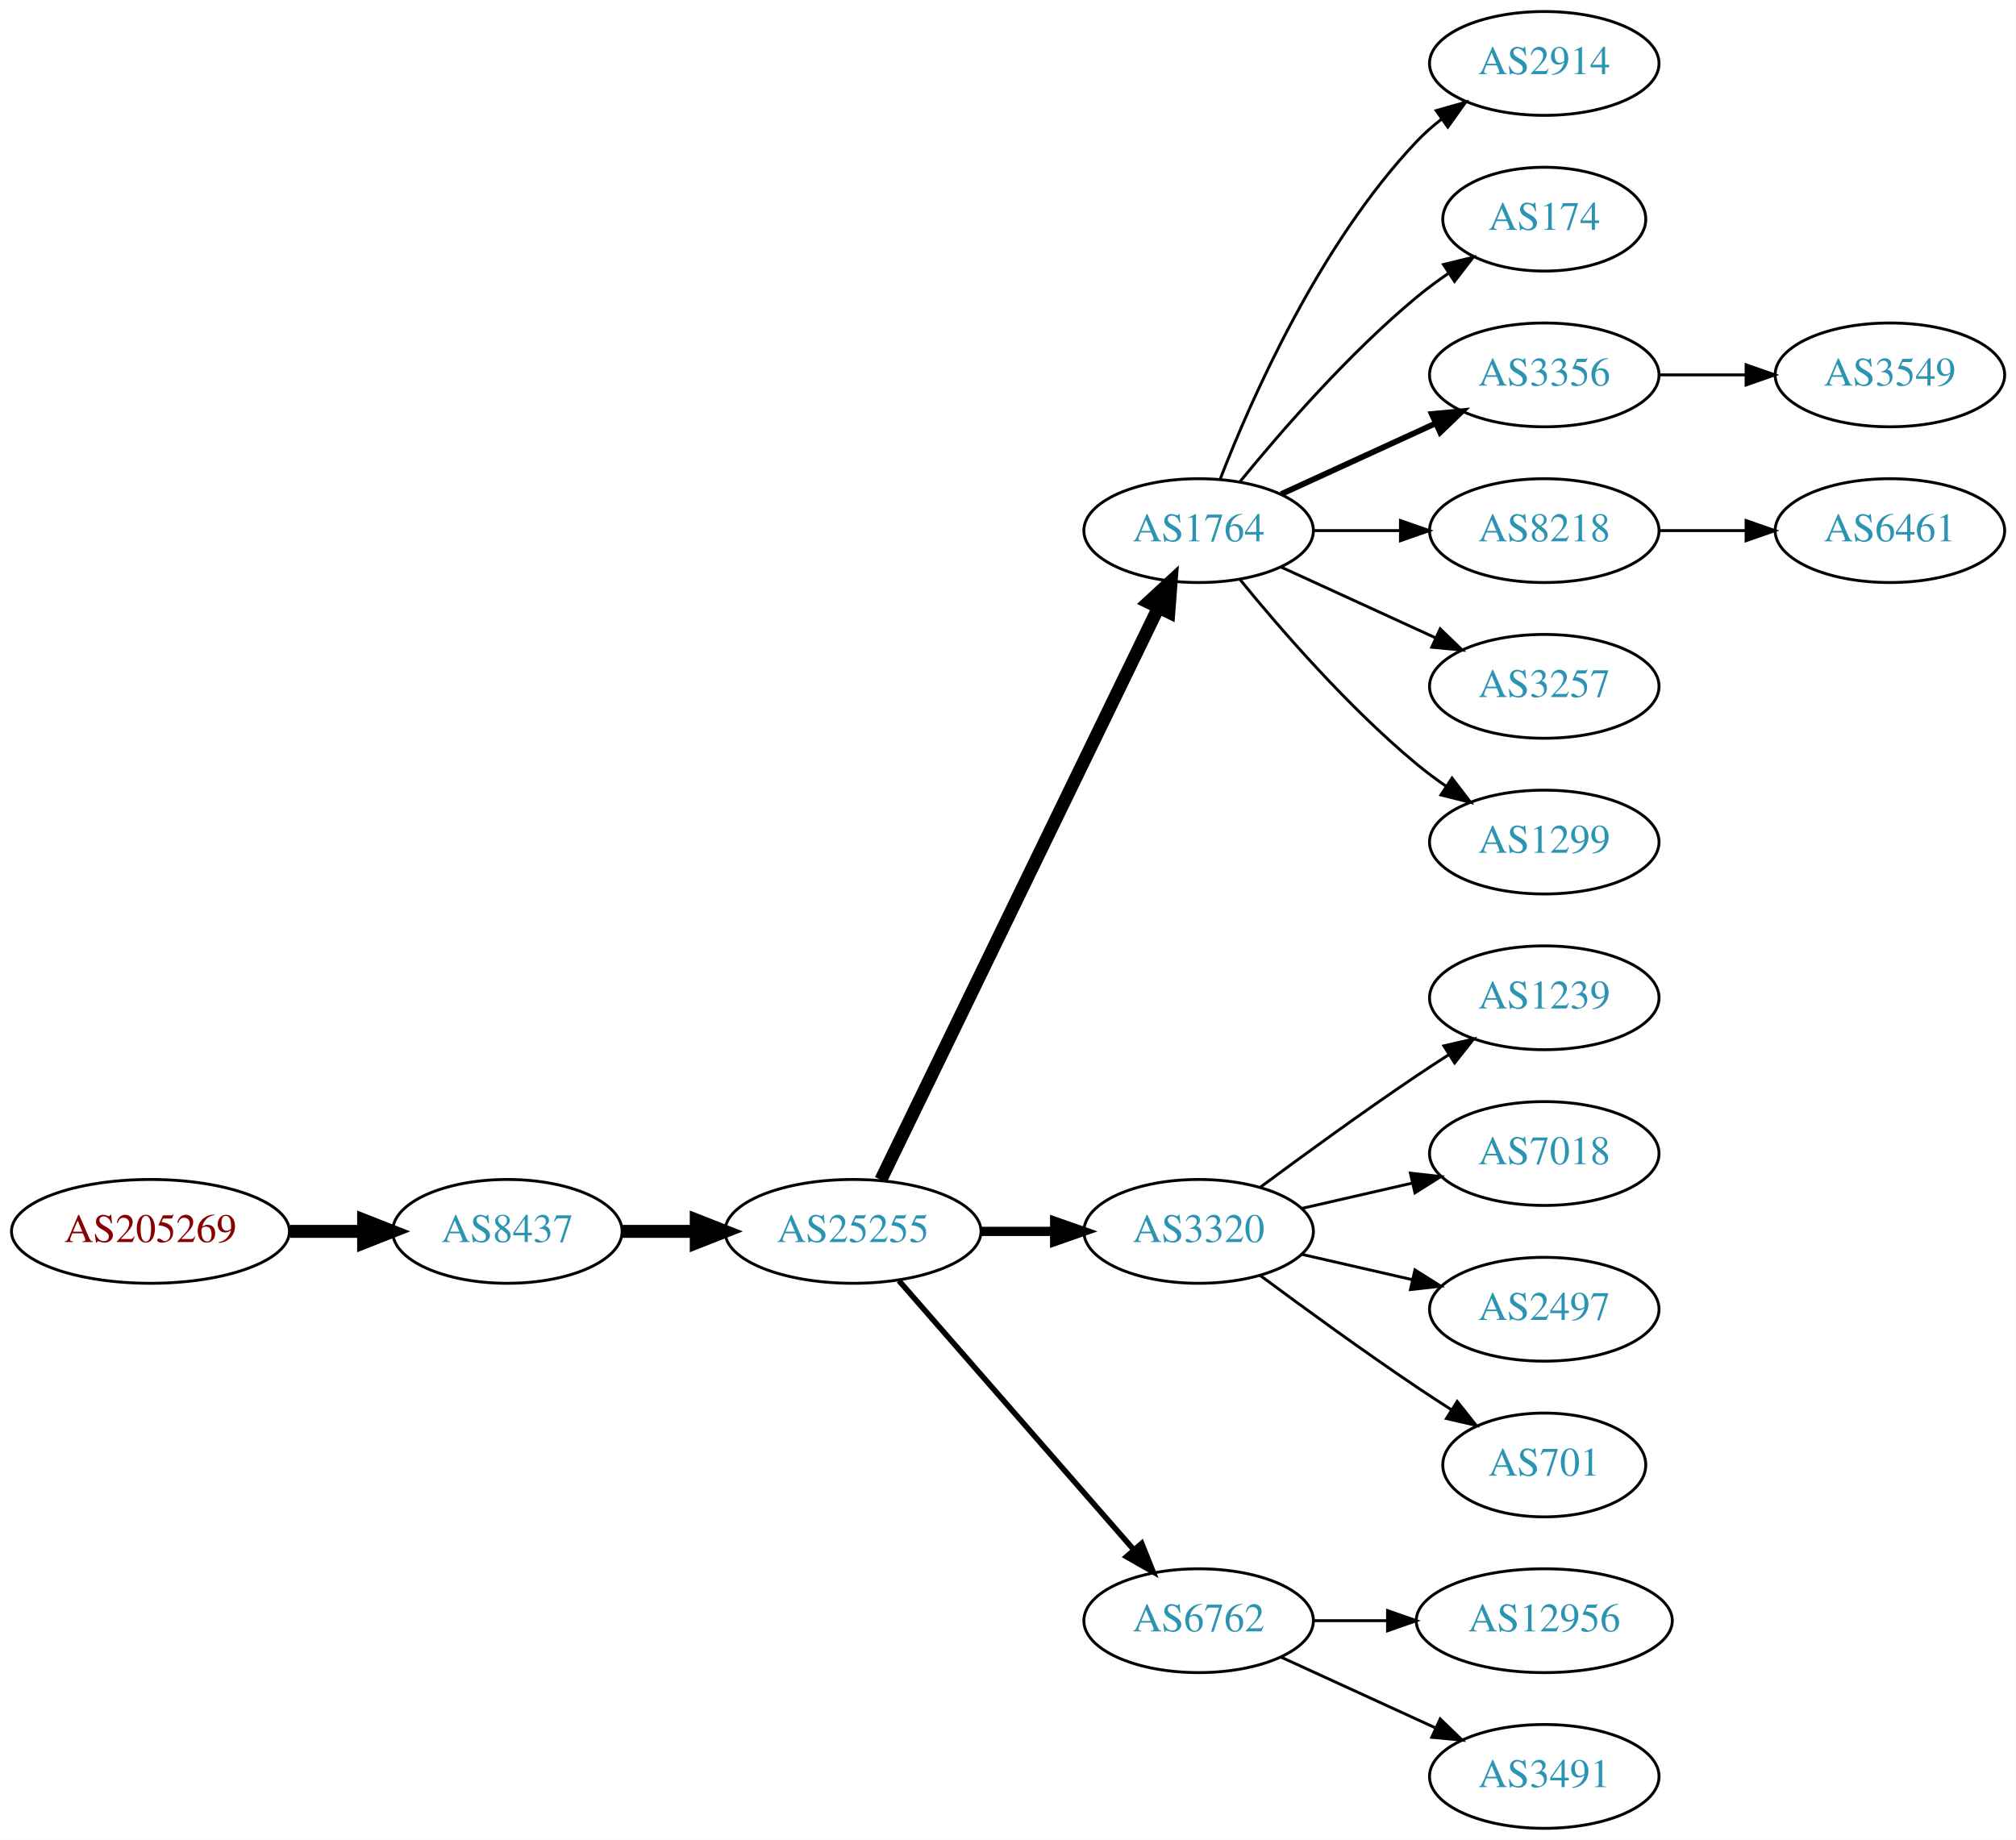
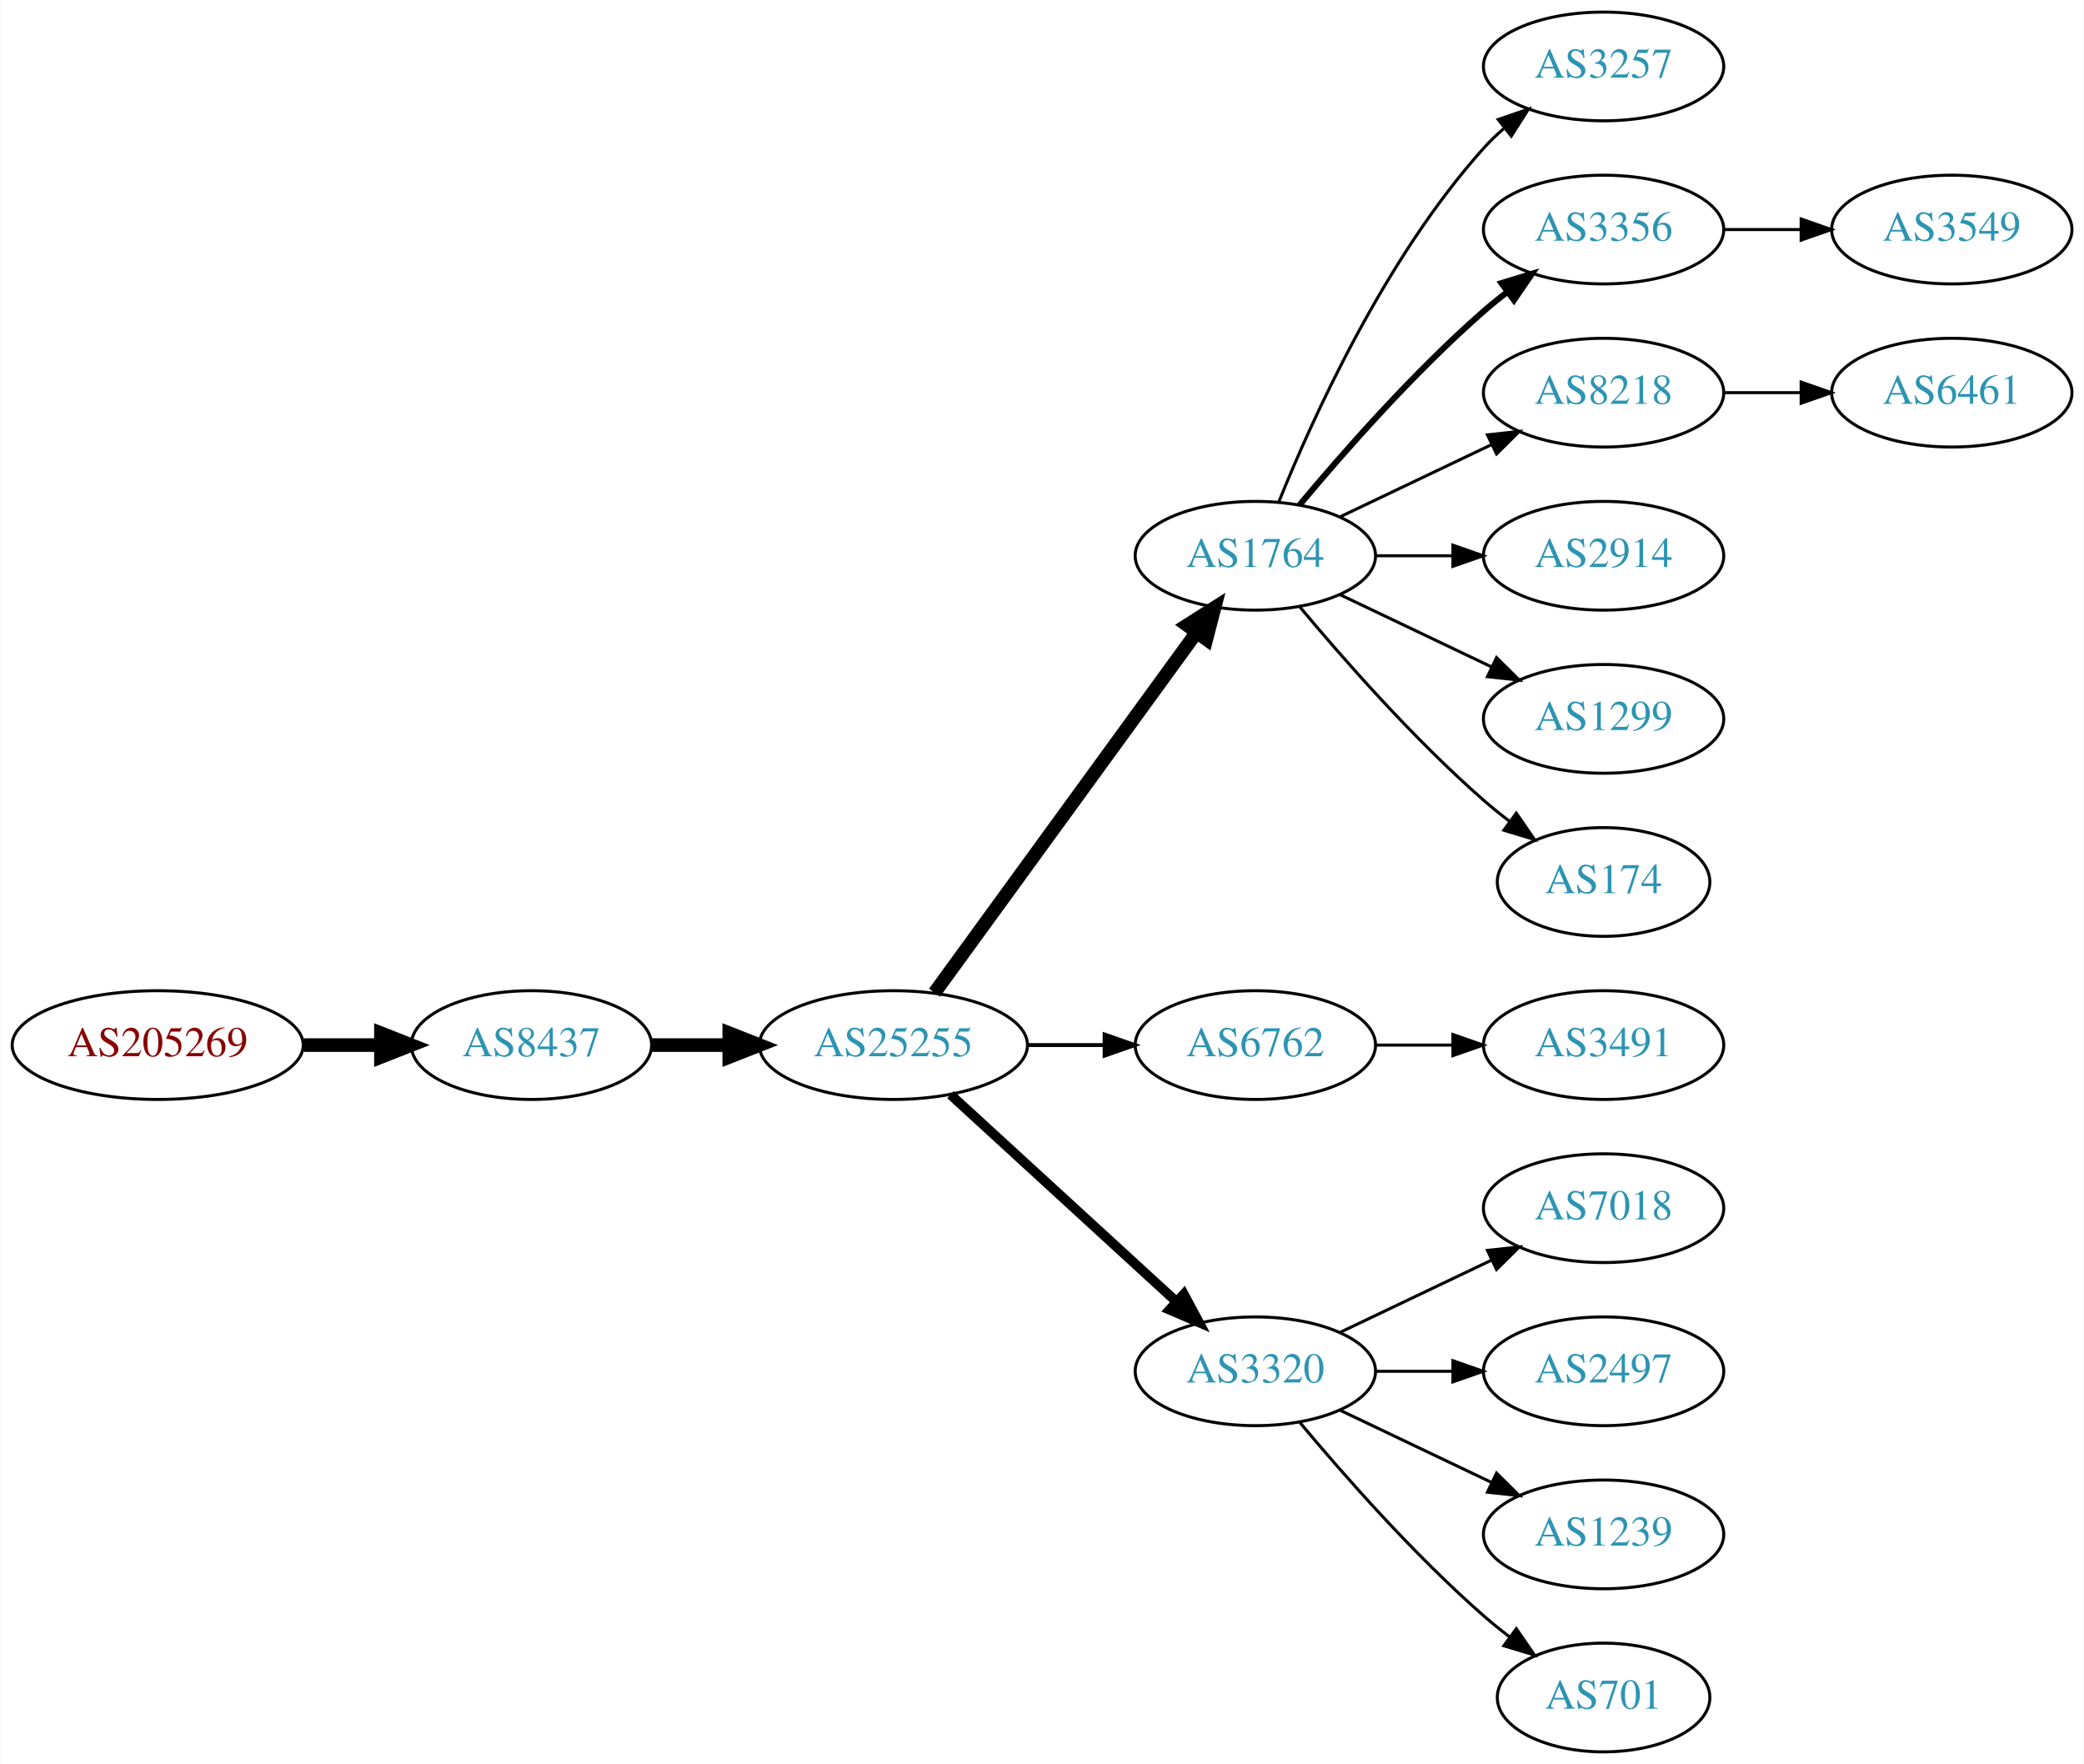
- <svg xmlns="http://www.w3.org/2000/svg" xmlns:xlink="http://www.w3.org/1999/xlink" width="699pt" height="638pt" viewBox="0.00 0.00 698.85 638.00">
-   <g id="graph0" class="graph" transform="scale(1 1) rotate(0) translate(4 634)">
-     <polygon fill="white" stroke="none" points="-4,4 -4,-634 694.855,-634 694.855,4 -4,4" />
+ <svg xmlns="http://www.w3.org/2000/svg" xmlns:xlink="http://www.w3.org/1999/xlink" width="690pt" height="584pt" viewBox="0.00 0.00 689.76 584.00">
+   <g id="graph0" class="graph" transform="scale(1 1) rotate(0) translate(4 580)">
+     <polygon fill="white" stroke="none" points="-4,4 -4,-580 685.755,-580 685.755,4 -4,4" />
    <g id="node1" class="node">
      <g id="a_node1">
        <a xlink:href="/asn/205269" xlink:title="AS205269 ~ Hermann Pfanner Getraenke GmbH [AT]">
-           <ellipse fill="#ffffff" stroke="black" cx="48.096" cy="-207" rx="48.192" ry="18" />
-           <text text-anchor="middle" x="48.096" y="-203.3" font-family="Times,serif" font-size="14.00" fill="#880000">AS205269</text>
+           <ellipse fill="#ffffff" stroke="black" cx="48.096" cy="-234" rx="48.192" ry="18" />
+           <text text-anchor="middle" x="48.096" y="-230.3" font-family="Times,serif" font-size="14.00" fill="#880000">AS205269</text>
        </a>
      </g>
    </g>
    <g id="node2" class="node">
      <g id="a_node2">
        <a xlink:href="/asn/8437" xlink:title="AS8437 ~ Hutchison Drei Austria GmbH [AT]">
-           <ellipse fill="#ffffff" stroke="black" cx="171.838" cy="-207" rx="39.794" ry="18" />
-           <text text-anchor="middle" x="171.838" y="-203.3" font-family="Times,serif" font-size="14.00" fill="#2c94b3">AS8437</text>
+           <ellipse fill="#ffffff" stroke="black" cx="171.838" cy="-234" rx="39.794" ry="18" />
+           <text text-anchor="middle" x="171.838" y="-230.3" font-family="Times,serif" font-size="14.00" fill="#2c94b3">AS8437</text>
        </a>
      </g>
    </g>
    <g id="edge1" class="edge">
-       <path fill="none" stroke="black" stroke-width="4.5" d="M96.513,-207C104.867,-207 113.577,-207 121.969,-207" />
-       <polygon fill="black" stroke="black" stroke-width="4.5" points="122.004,-210.938 132.004,-207 122.004,-203.063 122.004,-210.938" />
+       <path fill="none" stroke="black" stroke-width="4.5" d="M96.513,-234C104.867,-234 113.577,-234 121.969,-234" />
+       <polygon fill="black" stroke="black" stroke-width="4.5" points="122.004,-237.938 132.004,-234 122.004,-230.063 122.004,-237.938" />
    </g>
    <g id="node3" class="node">
      <g id="a_node3">
        <a xlink:href="/asn/25255" xlink:title="AS25255 ~ ==&gt; TELE2 AUSTRIA &lt;== [AT]">
-           <ellipse fill="#ffffff" stroke="black" cx="291.681" cy="-207" rx="44.393" ry="18" />
-           <text text-anchor="middle" x="291.681" y="-203.3" font-family="Times,serif" font-size="14.00" fill="#2c94b3">AS25255</text>
+           <ellipse fill="#ffffff" stroke="black" cx="291.681" cy="-234" rx="44.393" ry="18" />
+           <text text-anchor="middle" x="291.681" y="-230.3" font-family="Times,serif" font-size="14.00" fill="#2c94b3">AS25255</text>
        </a>
      </g>
    </g>
    <g id="edge2" class="edge">
-       <path fill="none" stroke="black" stroke-width="4.5" d="M211.751,-207C219.853,-207 228.528,-207 237.055,-207" />
-       <polygon fill="black" stroke="black" stroke-width="4.5" points="237.332,-210.938 247.332,-207 237.332,-203.063 237.332,-210.938" />
+       <path fill="none" stroke="black" stroke-width="4.5" d="M211.751,-234C219.853,-234 228.528,-234 237.055,-234" />
+       <polygon fill="black" stroke="black" stroke-width="4.5" points="237.332,-237.938 247.332,-234 237.332,-230.063 237.332,-237.938" />
    </g>
    <g id="node4" class="node">
      <g id="a_node4">
        <a xlink:href="/asn/1764" xlink:title="AS1764 ~ NEXTLAYER-AS [AT]">
-           <ellipse fill="#ffffff" stroke="black" cx="411.523" cy="-450" rx="39.794" ry="18" />
-           <text text-anchor="middle" x="411.523" y="-446.3" font-family="Times,serif" font-size="14.00" fill="#2c94b3">AS1764</text>
+           <ellipse fill="#ffffff" stroke="black" cx="411.523" cy="-396" rx="39.794" ry="18" />
+           <text text-anchor="middle" x="411.523" y="-392.3" font-family="Times,serif" font-size="14.00" fill="#2c94b3">AS1764</text>
        </a>
      </g>
    </g>
    <g id="edge3" class="edge">
-       <path fill="none" stroke="black" stroke-width="4.5" d="M301.346,-224.868C321.826,-267.101 373.314,-373.272 397.54,-423.227" />
-       <polygon fill="black" stroke="black" stroke-width="4.5" points="394.098,-425.154 402.004,-432.433 401.183,-421.717 394.098,-425.154" />
+       <path fill="none" stroke="black" stroke-width="4.5" d="M305.292,-251.337C326.113,-279.96 367.775,-337.233 391.964,-370.486" />
+       <polygon fill="black" stroke="black" stroke-width="4.5" points="388.936,-373.017 398.003,-378.788 395.304,-368.385 388.936,-373.017" />
    </g>
    <g id="node5" class="node">
      <g id="a_node5">
-         <a xlink:href="/asn/3320" xlink:title="AS3320 ~ DTAG [DE]">
-           <ellipse fill="#ffffff" stroke="black" cx="411.523" cy="-207" rx="39.794" ry="18" />
-           <text text-anchor="middle" x="411.523" y="-203.3" font-family="Times,serif" font-size="14.00" fill="#2c94b3">AS3320</text>
+         <a xlink:href="/asn/6762" xlink:title="AS6762 ~ TELECOM ITALIA SPARKLE S.p.A. [IT]">
+           <ellipse fill="#ffffff" stroke="black" cx="411.523" cy="-234" rx="39.794" ry="18" />
+           <text text-anchor="middle" x="411.523" y="-230.3" font-family="Times,serif" font-size="14.00" fill="#2c94b3">AS6762</text>
        </a>
      </g>
    </g>
    <g id="edge4" class="edge">
-       <path fill="none" stroke="black" stroke-width="3.214" d="M335.892,-207C344.204,-207 352.967,-207 361.449,-207" />
-       <polygon fill="black" stroke="black" stroke-width="3.214" points="361.608,-210.5 371.608,-207 361.608,-203.5 361.608,-210.5" />
+       <path fill="none" stroke="black" stroke-width="1.286" d="M335.892,-234C344.204,-234 352.967,-234 361.449,-234" />
+       <polygon fill="black" stroke="black" stroke-width="1.286" points="361.608,-237.5 371.608,-234 361.608,-230.5 361.608,-237.5" />
    </g>
    <g id="node6" class="node">
      <g id="a_node6">
-         <a xlink:href="/asn/6762" xlink:title="AS6762 ~ TELECOM ITALIA SPARKLE S.p.A. [IT]">
-           <ellipse fill="#ffffff" stroke="black" cx="411.523" cy="-72" rx="39.794" ry="18" />
-           <text text-anchor="middle" x="411.523" y="-68.3" font-family="Times,serif" font-size="14.00" fill="#2c94b3">AS6762</text>
+         <a xlink:href="/asn/3320" xlink:title="AS3320 ~ DTAG [DE]">
+           <ellipse fill="#ffffff" stroke="black" cx="411.523" cy="-126" rx="39.794" ry="18" />
+           <text text-anchor="middle" x="411.523" y="-122.3" font-family="Times,serif" font-size="14.00" fill="#2c94b3">AS3320</text>
        </a>
      </g>
    </g>
    <g id="edge5" class="edge">
-       <path fill="none" stroke="black" stroke-width="1.929" d="M307.605,-189.902C328.148,-166.369 365.267,-123.845 388.864,-96.813" />
-       <polygon fill="black" stroke="black" stroke-width="1.929" points="391.78,-98.794 395.719,-88.959 386.507,-94.191 391.78,-98.794" />
+       <path fill="none" stroke="black" stroke-width="3.214" d="M310.578,-217.597C330.507,-199.333 362.864,-169.678 385.341,-149.079" />
+       <polygon fill="black" stroke="black" stroke-width="3.214" points="387.836,-151.54 392.843,-142.203 383.106,-146.38 387.836,-151.54" />
    </g>
    <g id="node7" class="node">
      <g id="a_node7">
-         <a xlink:href="/asn/2914" xlink:title="AS2914 ~ NTT America, Inc. [US]">
-           <ellipse fill="#ffffff" stroke="black" cx="531.366" cy="-612" rx="39.794" ry="18" />
-           <text text-anchor="middle" x="531.366" y="-608.3" font-family="Times,serif" font-size="14.00" fill="#2c94b3">AS2914</text>
+         <a xlink:href="/asn/3257" xlink:title="AS3257 ~ GTT [DE]">
+           <ellipse fill="#ffffff" stroke="black" cx="526.816" cy="-558" rx="39.794" ry="18" />
+           <text text-anchor="middle" x="526.816" y="-554.3" font-family="Times,serif" font-size="14.00" fill="#2c94b3">AS3257</text>
        </a>
      </g>
    </g>
    <g id="edge6" class="edge">
-       <path fill="none" stroke="black" d="M419.046,-467.994C429.797,-495.728 453.454,-549.429 487.17,-585 489.755,-587.728 492.673,-590.294 495.741,-592.677" />
-       <polygon fill="black" stroke="black" points="493.895,-595.658 504.09,-598.543 497.92,-589.93 493.895,-595.658" />
+       <path fill="none" stroke="black" d="M419.271,-413.787C430.322,-441.243 454.375,-494.578 487.17,-531 489.172,-533.224 491.391,-535.363 493.723,-537.397" />
+       <polygon fill="black" stroke="black" points="491.921,-540.433 501.942,-543.873 496.254,-534.935 491.921,-540.433" />
    </g>
    <g id="node8" class="node">
      <g id="a_node8">
-         <a xlink:href="/asn/174" xlink:title="AS174 ~ Cogent Communications [US]">
-           <ellipse fill="#ffffff" stroke="black" cx="531.366" cy="-558" rx="35.194" ry="18" />
-           <text text-anchor="middle" x="531.366" y="-554.3" font-family="Times,serif" font-size="14.00" fill="#2c94b3">AS174</text>
+         <a xlink:href="/asn/3356" xlink:title="AS3356 ~ Level 3 Parent, LLC [US]">
+           <ellipse fill="#ffffff" stroke="black" cx="526.816" cy="-504" rx="39.794" ry="18" />
+           <text text-anchor="middle" x="526.816" y="-500.3" font-family="Times,serif" font-size="14.00" fill="#2c94b3">AS3356</text>
        </a>
      </g>
    </g>
    <g id="edge7" class="edge">
-       <path fill="none" stroke="black" d="M425.942,-467.065C440.057,-484.375 463.471,-511.345 487.17,-531 490.633,-533.872 494.425,-536.669 498.28,-539.308" />
-       <polygon fill="black" stroke="black" points="496.422,-542.275 506.712,-544.797 500.241,-536.408 496.422,-542.275" />
+       <path fill="none" stroke="black" stroke-width="2" d="M426.153,-412.817C440.436,-429.929 463.982,-456.745 487.17,-477 489.635,-479.154 492.274,-481.294 494.971,-483.372" />
+       <polygon fill="black" stroke="black" stroke-width="2" points="492.996,-486.264 503.125,-489.37 497.144,-480.625 492.996,-486.264" />
    </g>
    <g id="node9" class="node">
      <g id="a_node9">
-         <a xlink:href="/asn/3356" xlink:title="AS3356 ~ Level 3 Parent, LLC [US]">
-           <ellipse fill="#ffffff" stroke="black" cx="531.366" cy="-504" rx="39.794" ry="18" />
-           <text text-anchor="middle" x="531.366" y="-500.3" font-family="Times,serif" font-size="14.00" fill="#2c94b3">AS3356</text>
+         <a xlink:href="/asn/8218" xlink:title="AS8218 ~ legacy Neotelecoms [FR]">
+           <ellipse fill="#ffffff" stroke="black" cx="526.816" cy="-450" rx="39.794" ry="18" />
+           <text text-anchor="middle" x="526.816" y="-446.3" font-family="Times,serif" font-size="14.00" fill="#2c94b3">AS8218</text>
        </a>
      </g>
    </g>
    <g id="edge8" class="edge">
-       <path fill="none" stroke="black" stroke-width="2" d="M440.152,-462.661C456.109,-469.973 476.379,-479.261 493.662,-487.181" />
-       <polygon fill="black" stroke="black" stroke-width="2" points="492.361,-490.435 502.91,-491.419 495.277,-484.071 492.361,-490.435" />
+       <path fill="none" stroke="black" d="M439.66,-408.934C454.654,-416.081 473.475,-425.052 489.698,-432.785" />
+       <polygon fill="black" stroke="black" points="488.368,-436.028 498.901,-437.171 491.38,-429.709 488.368,-436.028" />
    </g>
    <g id="node10" class="node">
      <g id="a_node10">
-         <a xlink:href="/asn/8218" xlink:title="AS8218 ~ legacy Neotelecoms [FR]">
-           <ellipse fill="#ffffff" stroke="black" cx="531.366" cy="-450" rx="39.794" ry="18" />
-           <text text-anchor="middle" x="531.366" y="-446.3" font-family="Times,serif" font-size="14.00" fill="#2c94b3">AS8218</text>
+         <a xlink:href="/asn/2914" xlink:title="AS2914 ~ NTT America, Inc. [US]">
+           <ellipse fill="#ffffff" stroke="black" cx="526.816" cy="-396" rx="39.794" ry="18" />
+           <text text-anchor="middle" x="526.816" y="-392.3" font-family="Times,serif" font-size="14.00" fill="#2c94b3">AS2914</text>
        </a>
      </g>
    </g>
    <g id="edge9" class="edge">
-       <path fill="none" stroke="black" d="M451.436,-450C460.989,-450 471.339,-450 481.301,-450" />
-       <polygon fill="black" stroke="black" points="481.494,-453.5 491.494,-450 481.494,-446.5 481.494,-453.5" />
+       <path fill="none" stroke="black" d="M451.195,-396C459.398,-396 468.162,-396 476.694,-396" />
+       <polygon fill="black" stroke="black" points="476.934,-399.5 486.934,-396 476.933,-392.5 476.934,-399.5" />
    </g>
    <g id="node11" class="node">
      <g id="a_node11">
-         <a xlink:href="/asn/3257" xlink:title="AS3257 ~ GTT [DE]">
-           <ellipse fill="#ffffff" stroke="black" cx="531.366" cy="-396" rx="39.794" ry="18" />
-           <text text-anchor="middle" x="531.366" y="-392.3" font-family="Times,serif" font-size="14.00" fill="#2c94b3">AS3257</text>
+         <a xlink:href="/asn/1299" xlink:title="AS1299 ~ Telia Carrier [EU]">
+           <ellipse fill="#ffffff" stroke="black" cx="526.816" cy="-342" rx="39.794" ry="18" />
+           <text text-anchor="middle" x="526.816" y="-338.3" font-family="Times,serif" font-size="14.00" fill="#2c94b3">AS1299</text>
        </a>
      </g>
    </g>
    <g id="edge10" class="edge">
-       <path fill="none" stroke="black" d="M440.152,-437.339C456.109,-430.027 476.379,-420.739 493.662,-412.819" />
-       <polygon fill="black" stroke="black" points="495.277,-415.929 502.91,-408.581 492.361,-409.565 495.277,-415.929" />
+       <path fill="none" stroke="black" d="M439.66,-383.066C454.654,-375.919 473.475,-366.948 489.698,-359.215" />
+       <polygon fill="black" stroke="black" points="491.38,-362.291 498.901,-354.829 488.368,-355.972 491.38,-362.291" />
    </g>
    <g id="node12" class="node">
      <g id="a_node12">
-         <a xlink:href="/asn/1299" xlink:title="AS1299 ~ Telia Carrier [EU]">
-           <ellipse fill="#ffffff" stroke="black" cx="531.366" cy="-342" rx="39.794" ry="18" />
-           <text text-anchor="middle" x="531.366" y="-338.3" font-family="Times,serif" font-size="14.00" fill="#2c94b3">AS1299</text>
+         <a xlink:href="/asn/174" xlink:title="AS174 ~ Cogent Communications [US]">
+           <ellipse fill="#ffffff" stroke="black" cx="526.816" cy="-288" rx="35.194" ry="18" />
+           <text text-anchor="middle" x="526.816" y="-284.3" font-family="Times,serif" font-size="14.00" fill="#2c94b3">AS174</text>
        </a>
      </g>
    </g>
    <g id="edge11" class="edge">
-       <path fill="none" stroke="black" d="M425.942,-432.935C440.057,-415.625 463.471,-388.655 487.17,-369 490.386,-366.332 493.886,-363.73 497.457,-361.259" />
-       <polygon fill="black" stroke="black" points="499.381,-364.183 505.813,-355.764 495.535,-358.334 499.381,-364.183" />
+       <path fill="none" stroke="black" d="M426.153,-379.183C440.436,-362.071 463.982,-335.255 487.17,-315 489.839,-312.668 492.712,-310.352 495.642,-308.114" />
+       <polygon fill="black" stroke="black" points="497.92,-310.784 503.934,-302.061 493.793,-305.13 497.92,-310.784" />
    </g>
    <g id="node13" class="node">
      <g id="a_node13">
+         <a xlink:href="/asn/3491" xlink:title="AS3491 ~ PCCW Global, Inc. [US]">
+           <ellipse fill="#ffffff" stroke="black" cx="526.816" cy="-234" rx="39.794" ry="18" />
+           <text text-anchor="middle" x="526.816" y="-230.3" font-family="Times,serif" font-size="14.00" fill="#2c94b3">AS3491</text>
+         </a>
+       </g>
+     </g>
+     <g id="edge12" class="edge">
+       <path fill="none" stroke="black" d="M451.195,-234C459.398,-234 468.162,-234 476.694,-234" />
+       <polygon fill="black" stroke="black" points="476.934,-237.5 486.934,-234 476.933,-230.5 476.934,-237.5" />
+     </g>
+     <g id="node16" class="node">
+       <g id="a_node16">
+         <a xlink:href="/asn/7018" xlink:title="AS7018 ~ AT&amp;T Services, Inc. [US]">
+           <ellipse fill="#ffffff" stroke="black" cx="526.816" cy="-180" rx="39.794" ry="18" />
+           <text text-anchor="middle" x="526.816" y="-176.3" font-family="Times,serif" font-size="14.00" fill="#2c94b3">AS7018</text>
+         </a>
+       </g>
+     </g>
+     <g id="edge15" class="edge">
+       <path fill="none" stroke="black" d="M439.66,-138.934C454.654,-146.081 473.475,-155.052 489.698,-162.785" />
+       <polygon fill="black" stroke="black" points="488.368,-166.028 498.901,-167.171 491.38,-159.709 488.368,-166.028" />
+     </g>
+     <g id="node17" class="node">
+       <g id="a_node17">
+         <a xlink:href="/asn/2497" xlink:title="AS2497 ~ Internet Initiative Japan Inc. [JP]">
+           <ellipse fill="#ffffff" stroke="black" cx="526.816" cy="-126" rx="39.794" ry="18" />
+           <text text-anchor="middle" x="526.816" y="-122.3" font-family="Times,serif" font-size="14.00" fill="#2c94b3">AS2497</text>
+         </a>
+       </g>
+     </g>
+     <g id="edge16" class="edge">
+       <path fill="none" stroke="black" d="M451.195,-126C459.398,-126 468.162,-126 476.694,-126" />
+       <polygon fill="black" stroke="black" points="476.934,-129.5 486.934,-126 476.933,-122.5 476.934,-129.5" />
+     </g>
+     <g id="node18" class="node">
+       <g id="a_node18">
        <a xlink:href="/asn/1239" xlink:title="AS1239 ~ Sprint [US]">
-           <ellipse fill="#ffffff" stroke="black" cx="531.366" cy="-288" rx="39.794" ry="18" />
-           <text text-anchor="middle" x="531.366" y="-284.3" font-family="Times,serif" font-size="14.00" fill="#2c94b3">AS1239</text>
-         </a>
-       </g>
-     </g>
-     <g id="edge12" class="edge">
-       <path fill="none" stroke="black" d="M432.853,-222.277C447.716,-233.304 468.46,-248.407 487.17,-261 490.719,-263.389 494.469,-265.839 498.217,-268.242" />
-       <polygon fill="black" stroke="black" points="496.544,-271.325 506.866,-273.712 500.285,-265.409 496.544,-271.325" />
+           <ellipse fill="#ffffff" stroke="black" cx="526.816" cy="-72" rx="39.794" ry="18" />
+           <text text-anchor="middle" x="526.816" y="-68.3" font-family="Times,serif" font-size="14.00" fill="#2c94b3">AS1239</text>
+         </a>
+       </g>
+     </g>
+     <g id="edge17" class="edge">
+       <path fill="none" stroke="black" d="M439.66,-113.066C454.654,-105.919 473.475,-96.948 489.698,-89.215" />
+       <polygon fill="black" stroke="black" points="491.38,-92.291 498.901,-84.829 488.368,-85.972 491.38,-92.291" />
+     </g>
+     <g id="node19" class="node">
+       <g id="a_node19">
+         <a xlink:href="/asn/701" xlink:title="AS701 ~ UUNET [US]">
+           <ellipse fill="#ffffff" stroke="black" cx="526.816" cy="-18" rx="35.194" ry="18" />
+           <text text-anchor="middle" x="526.816" y="-14.3" font-family="Times,serif" font-size="14.00" fill="#2c94b3">AS701</text>
+         </a>
+       </g>
+     </g>
+     <g id="edge18" class="edge">
+       <path fill="none" stroke="black" d="M426.153,-109.183C440.436,-92.071 463.982,-65.255 487.17,-45 489.839,-42.668 492.712,-40.352 495.642,-38.114" />
+       <polygon fill="black" stroke="black" points="497.92,-40.784 503.934,-32.061 493.793,-35.13 497.92,-40.784" />
    </g>
    <g id="node14" class="node">
      <g id="a_node14">
-         <a xlink:href="/asn/7018" xlink:title="AS7018 ~ AT&amp;T Services, Inc. [US]">
-           <ellipse fill="#ffffff" stroke="black" cx="531.366" cy="-234" rx="39.794" ry="18" />
-           <text text-anchor="middle" x="531.366" y="-230.3" font-family="Times,serif" font-size="14.00" fill="#2c94b3">AS7018</text>
+         <a xlink:href="/asn/3549" xlink:title="AS3549 ~ Level 3 Parent, LLC [US]">
+           <ellipse fill="#ffffff" stroke="black" cx="642.109" cy="-504" rx="39.794" ry="18" />
+           <text text-anchor="middle" x="642.109" y="-500.3" font-family="Times,serif" font-size="14.00" fill="#2c94b3">AS3549</text>
        </a>
      </g>
    </g>
    <g id="edge13" class="edge">
-       <path fill="none" stroke="black" d="M447.242,-214.955C459.242,-217.704 472.863,-220.825 485.556,-223.733" />
-       <polygon fill="black" stroke="black" points="484.958,-227.187 495.487,-226.009 486.522,-220.364 484.958,-227.187" />
+       <path fill="none" stroke="black" d="M566.488,-504C574.691,-504 583.455,-504 591.987,-504" />
+       <polygon fill="black" stroke="black" points="592.227,-507.5 602.226,-504 592.226,-500.5 592.227,-507.5" />
    </g>
    <g id="node15" class="node">
      <g id="a_node15">
-         <a xlink:href="/asn/2497" xlink:title="AS2497 ~ Internet Initiative Japan Inc. [JP]">
-           <ellipse fill="#ffffff" stroke="black" cx="531.366" cy="-180" rx="39.794" ry="18" />
-           <text text-anchor="middle" x="531.366" y="-176.3" font-family="Times,serif" font-size="14.00" fill="#2c94b3">AS2497</text>
+         <a xlink:href="/asn/6461" xlink:title="AS6461 ~ Zayo Bandwidth [US]">
+           <ellipse fill="#ffffff" stroke="black" cx="642.109" cy="-450" rx="39.794" ry="18" />
+           <text text-anchor="middle" x="642.109" y="-446.3" font-family="Times,serif" font-size="14.00" fill="#2c94b3">AS6461</text>
        </a>
      </g>
    </g>
    <g id="edge14" class="edge">
-       <path fill="none" stroke="black" d="M447.242,-199.045C459.242,-196.296 472.863,-193.175 485.556,-190.267" />
-       <polygon fill="black" stroke="black" points="486.522,-193.636 495.487,-187.991 484.958,-186.813 486.522,-193.636" />
-     </g>
-     <g id="node16" class="node">
-       <g id="a_node16">
-         <a xlink:href="/asn/701" xlink:title="AS701 ~ UUNET [US]">
-           <ellipse fill="#ffffff" stroke="black" cx="531.366" cy="-126" rx="35.194" ry="18" />
-           <text text-anchor="middle" x="531.366" y="-122.3" font-family="Times,serif" font-size="14.00" fill="#2c94b3">AS701</text>
-         </a>
-       </g>
-     </g>
-     <g id="edge15" class="edge">
-       <path fill="none" stroke="black" d="M432.853,-191.723C447.716,-180.696 468.46,-165.593 487.17,-153 490.987,-150.431 495.037,-147.79 499.067,-145.214" />
-       <polygon fill="black" stroke="black" points="501.171,-148.025 507.761,-139.729 497.436,-142.105 501.171,-148.025" />
-     </g>
-     <g id="node19" class="node">
-       <g id="a_node19">
-         <a xlink:href="/asn/12956" xlink:title="AS12956 ~ TELXIUS [ES]">
-           <ellipse fill="#ffffff" stroke="black" cx="531.366" cy="-72" rx="44.393" ry="18" />
-           <text text-anchor="middle" x="531.366" y="-68.3" font-family="Times,serif" font-size="14.00" fill="#2c94b3">AS12956</text>
-         </a>
-       </g>
-     </g>
-     <g id="edge18" class="edge">
-       <path fill="none" stroke="black" d="M451.436,-72C459.538,-72 468.214,-72 476.74,-72" />
-       <polygon fill="black" stroke="black" points="477.018,-75.5 487.017,-72 477.017,-68.5 477.018,-75.5" />
-     </g>
-     <g id="node20" class="node">
-       <g id="a_node20">
-         <a xlink:href="/asn/3491" xlink:title="AS3491 ~ PCCW Global, Inc. [US]">
-           <ellipse fill="#ffffff" stroke="black" cx="531.366" cy="-18" rx="39.794" ry="18" />
-           <text text-anchor="middle" x="531.366" y="-14.3" font-family="Times,serif" font-size="14.00" fill="#2c94b3">AS3491</text>
-         </a>
-       </g>
-     </g>
-     <g id="edge19" class="edge">
-       <path fill="none" stroke="black" d="M440.152,-59.339C456.109,-52.027 476.379,-42.739 493.662,-34.819" />
-       <polygon fill="black" stroke="black" points="495.277,-37.929 502.91,-30.581 492.361,-31.565 495.277,-37.929" />
-     </g>
-     <g id="node17" class="node">
-       <g id="a_node17">
-         <a xlink:href="/asn/3549" xlink:title="AS3549 ~ Level 3 Parent, LLC [US]">
-           <ellipse fill="#ffffff" stroke="black" cx="651.208" cy="-504" rx="39.794" ry="18" />
-           <text text-anchor="middle" x="651.208" y="-500.3" font-family="Times,serif" font-size="14.00" fill="#2c94b3">AS3549</text>
-         </a>
-       </g>
-     </g>
-     <g id="edge16" class="edge">
-       <path fill="none" stroke="black" d="M571.278,-504C580.832,-504 591.181,-504 601.144,-504" />
-       <polygon fill="black" stroke="black" points="601.336,-507.5 611.336,-504 601.336,-500.5 601.336,-507.5" />
-     </g>
-     <g id="node18" class="node">
-       <g id="a_node18">
-         <a xlink:href="/asn/6461" xlink:title="AS6461 ~ Zayo Bandwidth [US]">
-           <ellipse fill="#ffffff" stroke="black" cx="651.208" cy="-450" rx="39.794" ry="18" />
-           <text text-anchor="middle" x="651.208" y="-446.3" font-family="Times,serif" font-size="14.00" fill="#2c94b3">AS6461</text>
-         </a>
-       </g>
-     </g>
-     <g id="edge17" class="edge">
-       <path fill="none" stroke="black" d="M571.278,-450C580.832,-450 591.181,-450 601.144,-450" />
-       <polygon fill="black" stroke="black" points="601.336,-453.5 611.336,-450 601.336,-446.5 601.336,-453.5" />
+       <path fill="none" stroke="black" d="M566.488,-450C574.691,-450 583.455,-450 591.987,-450" />
+       <polygon fill="black" stroke="black" points="592.227,-453.5 602.226,-450 592.226,-446.5 592.227,-453.5" />
    </g>
  </g>
</svg>
